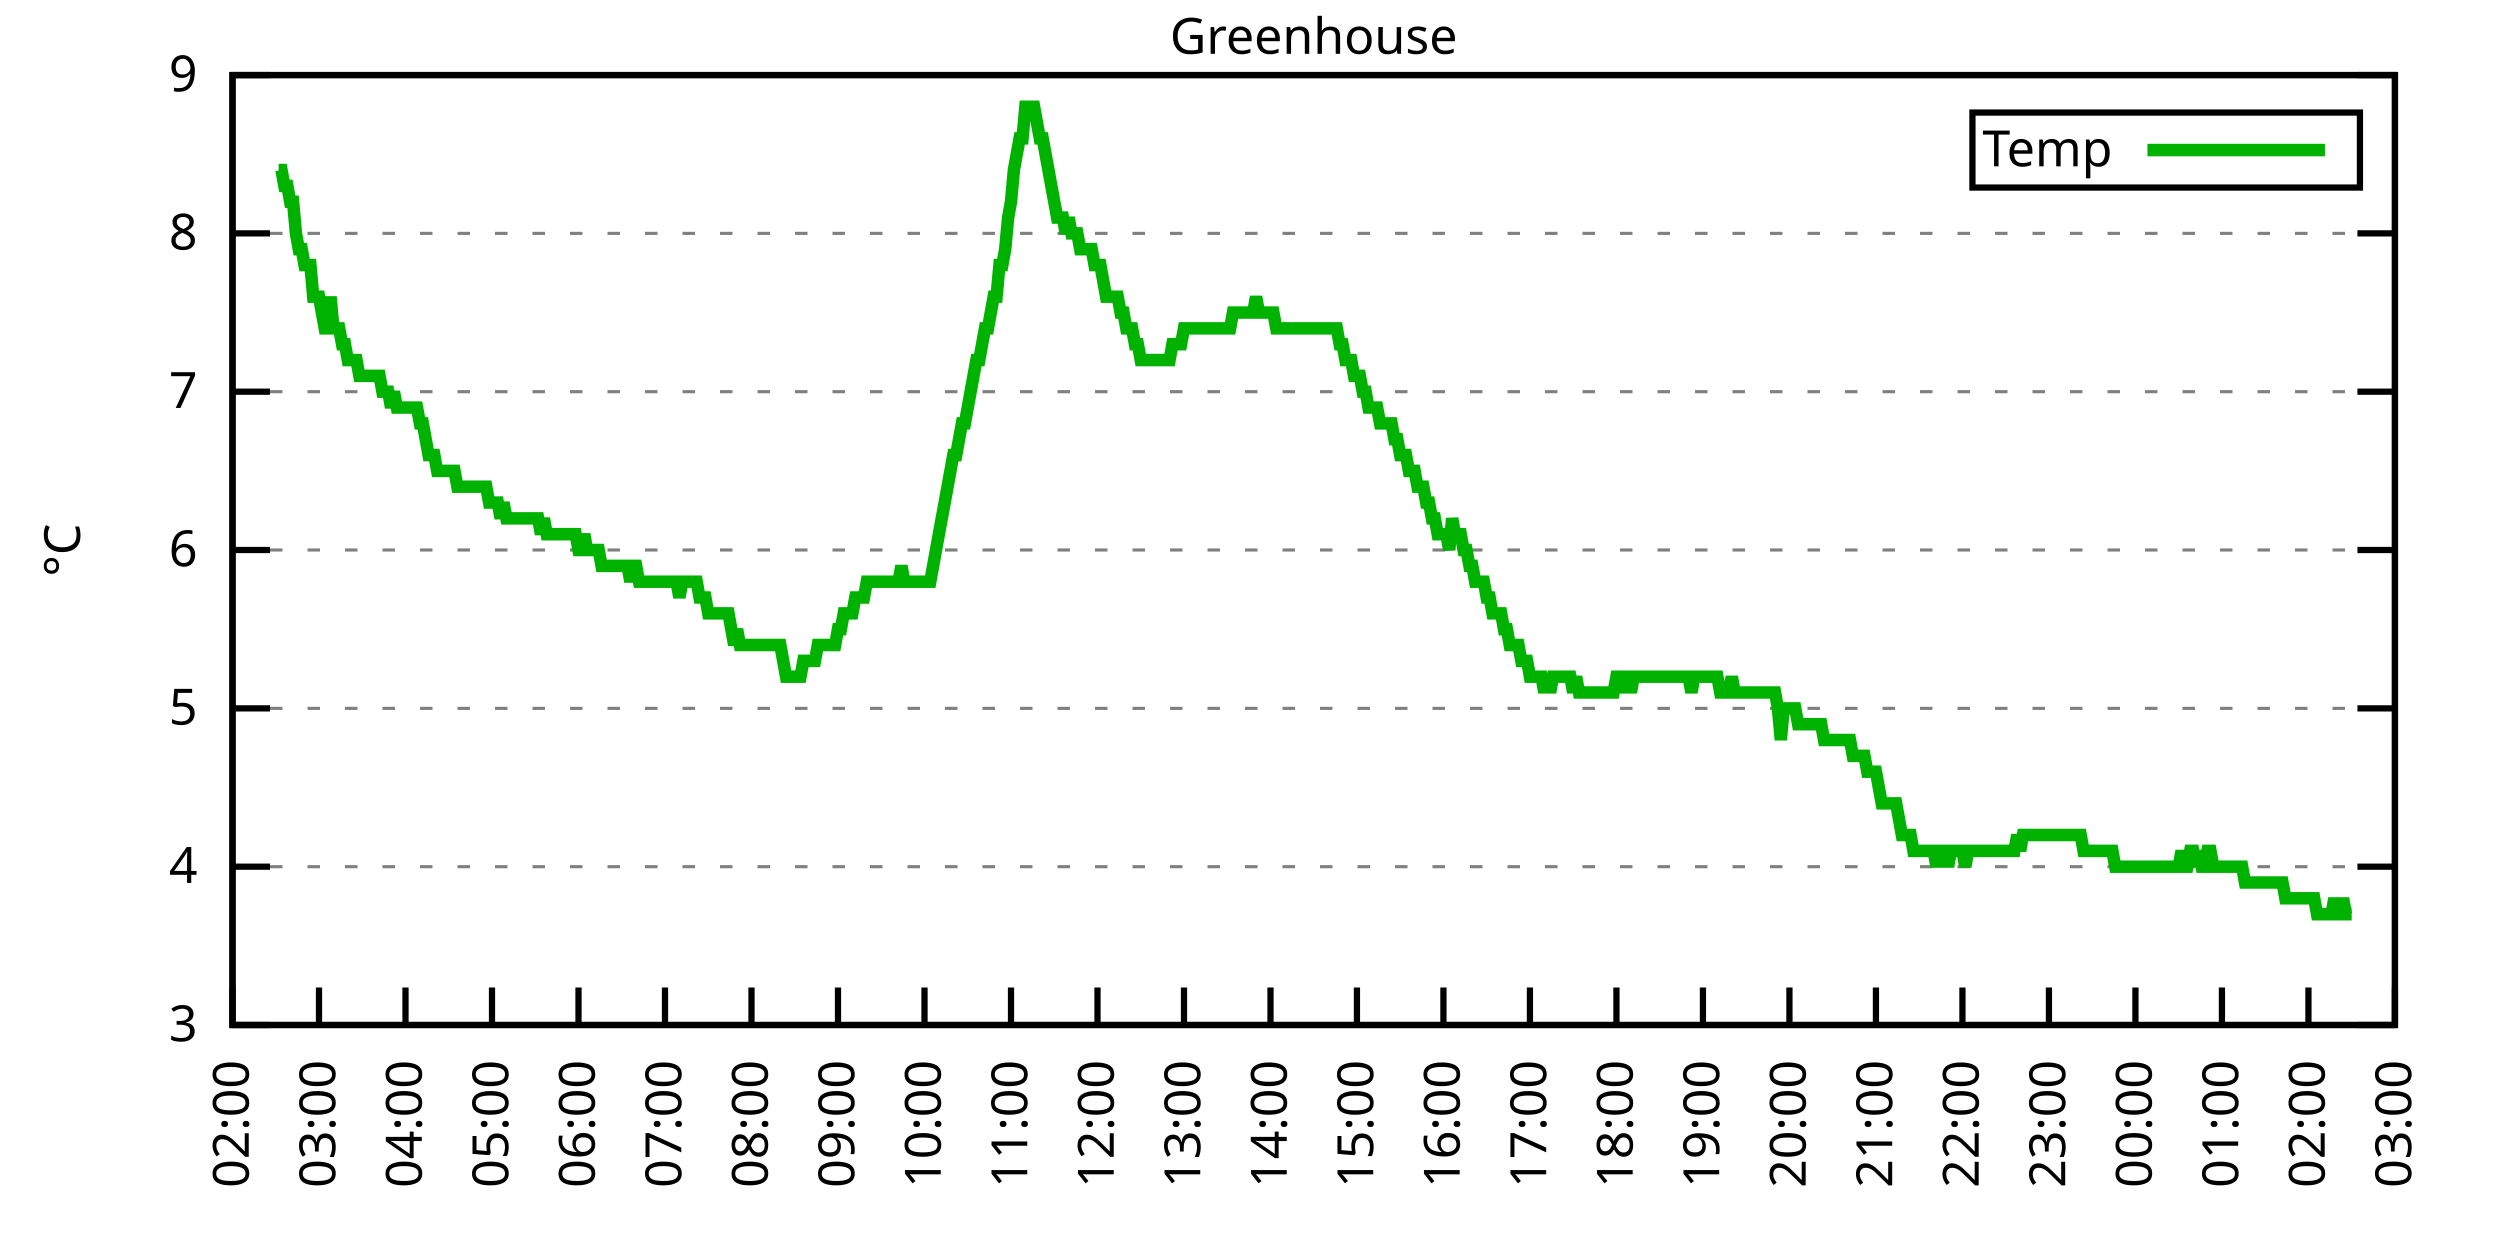
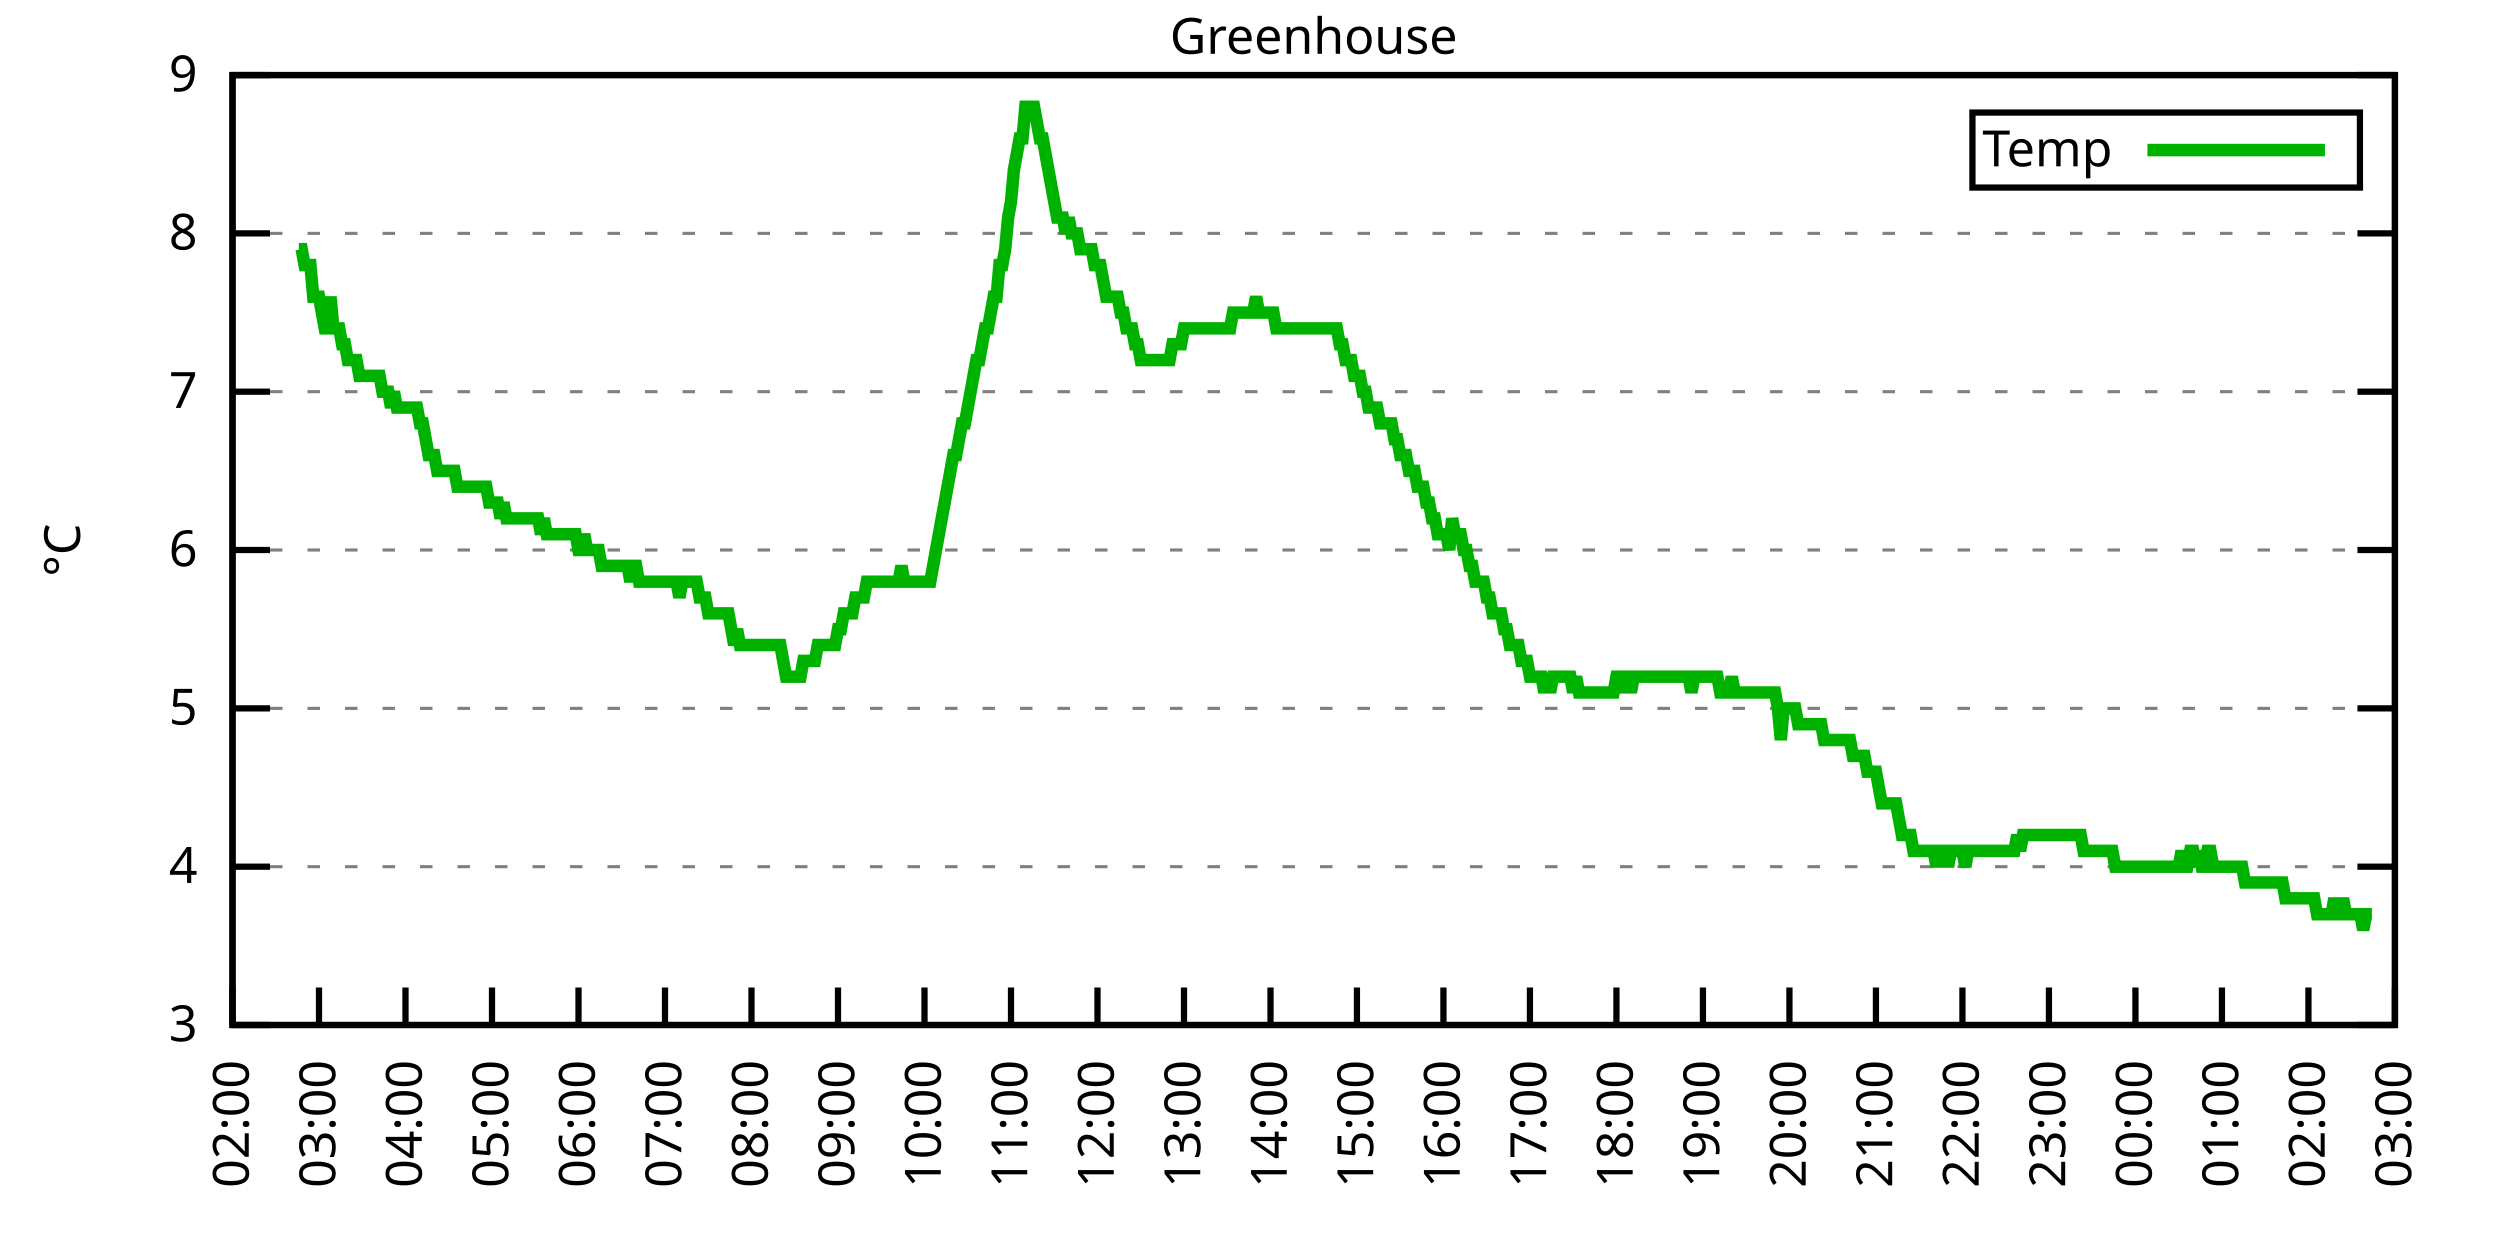
<svg xmlns="http://www.w3.org/2000/svg" xmlns:xlink="http://www.w3.org/1999/xlink" width="400" height="200" viewBox="0 0 400 200">
  <g id="gnuplot_canvas">
    <rect x="0" y="0" width="400" height="200" fill="none" />
    <defs>
      <circle id="gpDot" r="0.5" stroke-width="0.5" stroke="currentColor" />
      <path id="gpPt0" stroke-width="0.333" stroke="currentColor" d="M-1,0 h2 M0,-1 v2" />
      <path id="gpPt1" stroke-width="0.333" stroke="currentColor" d="M-1,-1 L1,1 M1,-1 L-1,1" />
      <path id="gpPt2" stroke-width="0.333" stroke="currentColor" d="M-1,0 L1,0 M0,-1 L0,1 M-1,-1 L1,1 M-1,1 L1,-1" />
      <rect id="gpPt3" stroke-width="0.333" stroke="currentColor" x="-1" y="-1" width="2" height="2" />
      <rect id="gpPt4" stroke-width="0.333" stroke="currentColor" fill="currentColor" x="-1" y="-1" width="2" height="2" />
      <circle id="gpPt5" stroke-width="0.333" stroke="currentColor" cx="0" cy="0" r="1" />
      <use xlink:href="#gpPt5" id="gpPt6" fill="currentColor" stroke="none" />
      <path id="gpPt7" stroke-width="0.333" stroke="currentColor" d="M0,-1.33 L-1.33,0.67 L1.33,0.67 z" />
      <use xlink:href="#gpPt7" id="gpPt8" fill="currentColor" stroke="none" />
      <use xlink:href="#gpPt7" id="gpPt9" stroke="currentColor" transform="rotate(180)" />
      <use xlink:href="#gpPt9" id="gpPt10" fill="currentColor" stroke="none" />
      <use xlink:href="#gpPt3" id="gpPt11" stroke="currentColor" transform="rotate(45)" />
      <use xlink:href="#gpPt11" id="gpPt12" fill="currentColor" stroke="none" />
      <path id="gpPt13" stroke-width="0.333" stroke="currentColor" d="M0,1.330 L1.265,0.411 L0.782,-1.067 L-0.782,-1.076 L-1.265,0.411 z" />
      <use xlink:href="#gpPt13" id="gpPt14" fill="currentColor" stroke="none" />
      <filter id="textbox" filterUnits="objectBoundingBox" x="0" y="0" height="1" width="1">
        <feFlood flood-color="white" flood-opacity="1" result="bgnd" />
        <feComposite in="SourceGraphic" in2="bgnd" operator="atop" />
      </filter>
      <filter id="greybox" filterUnits="objectBoundingBox" x="0" y="0" height="1" width="1">
        <feFlood flood-color="lightgrey" flood-opacity="1" result="grey" />
        <feComposite in="SourceGraphic" in2="grey" operator="atop" />
      </filter>
    </defs>
    <g fill="none" color="white" stroke="currentColor" stroke-width="1.00" stroke-linecap="butt" stroke-linejoin="miter">
</g>
    <g fill="none" color="black" stroke="currentColor" stroke-width="1.00" stroke-linecap="butt" stroke-linejoin="miter">
      <g stroke="none" shape-rendering="crispEdges">
        <polygon fill="rgb(255, 255, 255)" points="37.20,164.00 383.18,164.00 383.18,12.02 37.20,12.02 " />
      </g>
    </g>
    <g fill="none" color="black" stroke="currentColor" stroke-width="1.00" stroke-linecap="butt" stroke-linejoin="miter">
</g>
    <g fill="none" color="black" stroke="black" stroke-width="0.50" stroke-linecap="butt" stroke-linejoin="miter">
</g>
    <g fill="none" color="gray" stroke="currentColor" stroke-width="0.50" stroke-linecap="butt" stroke-linejoin="miter">
      <path stroke="gray" stroke-dasharray="2,4" class="gridline" d="M37.20,164.00 L383.19,164.00  " />
    </g>
    <g fill="none" color="gray" stroke="gray" stroke-width="1.00" stroke-linecap="butt" stroke-linejoin="miter">
</g>
    <g fill="none" color="black" stroke="currentColor" stroke-width="1.00" stroke-linecap="butt" stroke-linejoin="miter">
      <path stroke="black" d="M37.20,164.00 L43.20,164.00 M383.19,164.00 L377.19,164.00  " />
      <g transform="translate(31.60,166.60)" stroke="none" fill="black" font-family="Sans" font-size="8.00" text-anchor="end">
        <text>
          <tspan font-family="Sans"> 3</tspan>
        </text>
      </g>
    </g>
    <g fill="none" color="black" stroke="currentColor" stroke-width="1.00" stroke-linecap="butt" stroke-linejoin="miter">
</g>
    <g fill="none" color="black" stroke="black" stroke-width="0.50" stroke-linecap="butt" stroke-linejoin="miter">
</g>
    <g fill="none" color="gray" stroke="currentColor" stroke-width="0.50" stroke-linecap="butt" stroke-linejoin="miter">
      <path stroke="gray" stroke-dasharray="2,4" class="gridline" d="M37.20,138.67 L383.19,138.67  " />
    </g>
    <g fill="none" color="gray" stroke="gray" stroke-width="1.00" stroke-linecap="butt" stroke-linejoin="miter">
</g>
    <g fill="none" color="black" stroke="currentColor" stroke-width="1.00" stroke-linecap="butt" stroke-linejoin="miter">
      <path stroke="black" d="M37.20,138.67 L43.20,138.67 M383.19,138.67 L377.19,138.67  " />
      <g transform="translate(31.60,141.27)" stroke="none" fill="black" font-family="Sans" font-size="8.00" text-anchor="end">
        <text>
          <tspan font-family="Sans"> 4</tspan>
        </text>
      </g>
    </g>
    <g fill="none" color="black" stroke="currentColor" stroke-width="1.00" stroke-linecap="butt" stroke-linejoin="miter">
</g>
    <g fill="none" color="black" stroke="black" stroke-width="0.50" stroke-linecap="butt" stroke-linejoin="miter">
</g>
    <g fill="none" color="gray" stroke="currentColor" stroke-width="0.50" stroke-linecap="butt" stroke-linejoin="miter">
      <path stroke="gray" stroke-dasharray="2,4" class="gridline" d="M37.20,113.34 L383.19,113.34  " />
    </g>
    <g fill="none" color="gray" stroke="gray" stroke-width="1.00" stroke-linecap="butt" stroke-linejoin="miter">
</g>
    <g fill="none" color="black" stroke="currentColor" stroke-width="1.00" stroke-linecap="butt" stroke-linejoin="miter">
      <path stroke="black" d="M37.20,113.34 L43.20,113.34 M383.19,113.34 L377.19,113.34  " />
      <g transform="translate(31.60,115.94)" stroke="none" fill="black" font-family="Sans" font-size="8.00" text-anchor="end">
        <text>
          <tspan font-family="Sans"> 5</tspan>
        </text>
      </g>
    </g>
    <g fill="none" color="black" stroke="currentColor" stroke-width="1.00" stroke-linecap="butt" stroke-linejoin="miter">
</g>
    <g fill="none" color="black" stroke="black" stroke-width="0.50" stroke-linecap="butt" stroke-linejoin="miter">
</g>
    <g fill="none" color="gray" stroke="currentColor" stroke-width="0.50" stroke-linecap="butt" stroke-linejoin="miter">
      <path stroke="gray" stroke-dasharray="2,4" class="gridline" d="M37.20,88.00 L383.19,88.00  " />
    </g>
    <g fill="none" color="gray" stroke="gray" stroke-width="1.00" stroke-linecap="butt" stroke-linejoin="miter">
</g>
    <g fill="none" color="black" stroke="currentColor" stroke-width="1.00" stroke-linecap="butt" stroke-linejoin="miter">
      <path stroke="black" d="M37.20,88.00 L43.20,88.00 M383.19,88.00 L377.19,88.00  " />
      <g transform="translate(31.60,90.60)" stroke="none" fill="black" font-family="Sans" font-size="8.00" text-anchor="end">
        <text>
          <tspan font-family="Sans"> 6</tspan>
        </text>
      </g>
    </g>
    <g fill="none" color="black" stroke="currentColor" stroke-width="1.00" stroke-linecap="butt" stroke-linejoin="miter">
</g>
    <g fill="none" color="black" stroke="black" stroke-width="0.50" stroke-linecap="butt" stroke-linejoin="miter">
</g>
    <g fill="none" color="gray" stroke="currentColor" stroke-width="0.50" stroke-linecap="butt" stroke-linejoin="miter">
      <path stroke="gray" stroke-dasharray="2,4" class="gridline" d="M37.20,62.67 L383.19,62.67  " />
    </g>
    <g fill="none" color="gray" stroke="gray" stroke-width="1.00" stroke-linecap="butt" stroke-linejoin="miter">
</g>
    <g fill="none" color="black" stroke="currentColor" stroke-width="1.00" stroke-linecap="butt" stroke-linejoin="miter">
      <path stroke="black" d="M37.20,62.67 L43.20,62.67 M383.19,62.67 L377.19,62.67  " />
      <g transform="translate(31.60,65.27)" stroke="none" fill="black" font-family="Sans" font-size="8.00" text-anchor="end">
        <text>
          <tspan font-family="Sans"> 7</tspan>
        </text>
      </g>
    </g>
    <g fill="none" color="black" stroke="currentColor" stroke-width="1.00" stroke-linecap="butt" stroke-linejoin="miter">
</g>
    <g fill="none" color="black" stroke="black" stroke-width="0.50" stroke-linecap="butt" stroke-linejoin="miter">
</g>
    <g fill="none" color="gray" stroke="currentColor" stroke-width="0.50" stroke-linecap="butt" stroke-linejoin="miter">
      <path stroke="gray" stroke-dasharray="2,4" class="gridline" d="M37.20,37.34 L383.19,37.34  " />
    </g>
    <g fill="none" color="gray" stroke="gray" stroke-width="1.00" stroke-linecap="butt" stroke-linejoin="miter">
</g>
    <g fill="none" color="black" stroke="currentColor" stroke-width="1.00" stroke-linecap="butt" stroke-linejoin="miter">
      <path stroke="black" d="M37.20,37.34 L43.20,37.34 M383.19,37.34 L377.19,37.34  " />
      <g transform="translate(31.60,39.94)" stroke="none" fill="black" font-family="Sans" font-size="8.00" text-anchor="end">
        <text>
          <tspan font-family="Sans"> 8</tspan>
        </text>
      </g>
    </g>
    <g fill="none" color="black" stroke="currentColor" stroke-width="1.00" stroke-linecap="butt" stroke-linejoin="miter">
</g>
    <g fill="none" color="black" stroke="black" stroke-width="0.50" stroke-linecap="butt" stroke-linejoin="miter">
</g>
    <g fill="none" color="gray" stroke="currentColor" stroke-width="0.50" stroke-linecap="butt" stroke-linejoin="miter">
      <path stroke="gray" stroke-dasharray="2,4" class="gridline" d="M37.20,12.01 L383.19,12.01  " />
    </g>
    <g fill="none" color="gray" stroke="gray" stroke-width="1.00" stroke-linecap="butt" stroke-linejoin="miter">
</g>
    <g fill="none" color="black" stroke="currentColor" stroke-width="1.00" stroke-linecap="butt" stroke-linejoin="miter">
      <path stroke="black" d="M37.20,12.01 L43.20,12.01 M383.19,12.01 L377.19,12.01  " />
      <g transform="translate(31.60,14.61)" stroke="none" fill="black" font-family="Sans" font-size="8.00" text-anchor="end">
        <text>
          <tspan font-family="Sans"> 9</tspan>
        </text>
      </g>
    </g>
    <g fill="none" color="black" stroke="currentColor" stroke-width="1.00" stroke-linecap="butt" stroke-linejoin="miter">
      <path stroke="black" d="M37.20,164.00 L37.20,158.00  " />
      <g transform="translate(39.80,169.60) rotate(270.00)" stroke="none" fill="black" font-family="Sans" font-size="8.00" text-anchor="end">
        <text>
          <tspan font-family="Sans">02:00</tspan>
        </text>
      </g>
    </g>
    <g fill="none" color="black" stroke="currentColor" stroke-width="1.00" stroke-linecap="butt" stroke-linejoin="miter">
      <path stroke="black" d="M51.04,164.00 L51.04,158.00  " />
      <g transform="translate(53.64,169.60) rotate(270.00)" stroke="none" fill="black" font-family="Sans" font-size="8.00" text-anchor="end">
        <text>
          <tspan font-family="Sans">03:00</tspan>
        </text>
      </g>
    </g>
    <g fill="none" color="black" stroke="currentColor" stroke-width="1.00" stroke-linecap="butt" stroke-linejoin="miter">
      <path stroke="black" d="M64.88,164.00 L64.88,158.00  " />
      <g transform="translate(67.48,169.60) rotate(270.00)" stroke="none" fill="black" font-family="Sans" font-size="8.00" text-anchor="end">
        <text>
          <tspan font-family="Sans">04:00</tspan>
        </text>
      </g>
    </g>
    <g fill="none" color="black" stroke="currentColor" stroke-width="1.00" stroke-linecap="butt" stroke-linejoin="miter">
      <path stroke="black" d="M78.72,164.00 L78.72,158.00  " />
      <g transform="translate(81.32,169.60) rotate(270.00)" stroke="none" fill="black" font-family="Sans" font-size="8.00" text-anchor="end">
        <text>
          <tspan font-family="Sans">05:00</tspan>
        </text>
      </g>
    </g>
    <g fill="none" color="black" stroke="currentColor" stroke-width="1.00" stroke-linecap="butt" stroke-linejoin="miter">
      <path stroke="black" d="M92.56,164.00 L92.56,158.00  " />
      <g transform="translate(95.16,169.60) rotate(270.00)" stroke="none" fill="black" font-family="Sans" font-size="8.00" text-anchor="end">
        <text>
          <tspan font-family="Sans">06:00</tspan>
        </text>
      </g>
    </g>
    <g fill="none" color="black" stroke="currentColor" stroke-width="1.00" stroke-linecap="butt" stroke-linejoin="miter">
      <path stroke="black" d="M106.40,164.00 L106.40,158.00  " />
      <g transform="translate(109.00,169.60) rotate(270.00)" stroke="none" fill="black" font-family="Sans" font-size="8.00" text-anchor="end">
        <text>
          <tspan font-family="Sans">07:00</tspan>
        </text>
      </g>
    </g>
    <g fill="none" color="black" stroke="currentColor" stroke-width="1.00" stroke-linecap="butt" stroke-linejoin="miter">
      <path stroke="black" d="M120.24,164.00 L120.24,158.00  " />
      <g transform="translate(122.84,169.60) rotate(270.00)" stroke="none" fill="black" font-family="Sans" font-size="8.00" text-anchor="end">
        <text>
          <tspan font-family="Sans">08:00</tspan>
        </text>
      </g>
    </g>
    <g fill="none" color="black" stroke="currentColor" stroke-width="1.00" stroke-linecap="butt" stroke-linejoin="miter">
      <path stroke="black" d="M134.08,164.00 L134.08,158.00  " />
      <g transform="translate(136.68,169.60) rotate(270.00)" stroke="none" fill="black" font-family="Sans" font-size="8.00" text-anchor="end">
        <text>
          <tspan font-family="Sans">09:00</tspan>
        </text>
      </g>
    </g>
    <g fill="none" color="black" stroke="currentColor" stroke-width="1.00" stroke-linecap="butt" stroke-linejoin="miter">
      <path stroke="black" d="M147.92,164.00 L147.92,158.00  " />
      <g transform="translate(150.52,169.60) rotate(270.00)" stroke="none" fill="black" font-family="Sans" font-size="8.00" text-anchor="end">
        <text>
          <tspan font-family="Sans">10:00</tspan>
        </text>
      </g>
    </g>
    <g fill="none" color="black" stroke="currentColor" stroke-width="1.00" stroke-linecap="butt" stroke-linejoin="miter">
      <path stroke="black" d="M161.76,164.00 L161.76,158.00  " />
      <g transform="translate(164.36,169.60) rotate(270.00)" stroke="none" fill="black" font-family="Sans" font-size="8.00" text-anchor="end">
        <text>
          <tspan font-family="Sans">11:00</tspan>
        </text>
      </g>
    </g>
    <g fill="none" color="black" stroke="currentColor" stroke-width="1.00" stroke-linecap="butt" stroke-linejoin="miter">
      <path stroke="black" d="M175.60,164.00 L175.60,158.00  " />
      <g transform="translate(178.20,169.60) rotate(270.00)" stroke="none" fill="black" font-family="Sans" font-size="8.00" text-anchor="end">
        <text>
          <tspan font-family="Sans">12:00</tspan>
        </text>
      </g>
    </g>
    <g fill="none" color="black" stroke="currentColor" stroke-width="1.00" stroke-linecap="butt" stroke-linejoin="miter">
      <path stroke="black" d="M189.44,164.00 L189.44,158.00  " />
      <g transform="translate(192.04,169.60) rotate(270.00)" stroke="none" fill="black" font-family="Sans" font-size="8.00" text-anchor="end">
        <text>
          <tspan font-family="Sans">13:00</tspan>
        </text>
      </g>
    </g>
    <g fill="none" color="black" stroke="currentColor" stroke-width="1.00" stroke-linecap="butt" stroke-linejoin="miter">
      <path stroke="black" d="M203.28,164.00 L203.28,158.00  " />
      <g transform="translate(205.88,169.60) rotate(270.00)" stroke="none" fill="black" font-family="Sans" font-size="8.00" text-anchor="end">
        <text>
          <tspan font-family="Sans">14:00</tspan>
        </text>
      </g>
    </g>
    <g fill="none" color="black" stroke="currentColor" stroke-width="1.00" stroke-linecap="butt" stroke-linejoin="miter">
      <path stroke="black" d="M217.11,164.00 L217.11,158.00  " />
      <g transform="translate(219.71,169.60) rotate(270.00)" stroke="none" fill="black" font-family="Sans" font-size="8.00" text-anchor="end">
        <text>
          <tspan font-family="Sans">15:00</tspan>
        </text>
      </g>
    </g>
    <g fill="none" color="black" stroke="currentColor" stroke-width="1.00" stroke-linecap="butt" stroke-linejoin="miter">
      <path stroke="black" d="M230.95,164.00 L230.95,158.00  " />
      <g transform="translate(233.55,169.60) rotate(270.00)" stroke="none" fill="black" font-family="Sans" font-size="8.00" text-anchor="end">
        <text>
          <tspan font-family="Sans">16:00</tspan>
        </text>
      </g>
    </g>
    <g fill="none" color="black" stroke="currentColor" stroke-width="1.00" stroke-linecap="butt" stroke-linejoin="miter">
      <path stroke="black" d="M244.79,164.00 L244.79,158.00  " />
      <g transform="translate(247.39,169.60) rotate(270.00)" stroke="none" fill="black" font-family="Sans" font-size="8.00" text-anchor="end">
        <text>
          <tspan font-family="Sans">17:00</tspan>
        </text>
      </g>
    </g>
    <g fill="none" color="black" stroke="currentColor" stroke-width="1.00" stroke-linecap="butt" stroke-linejoin="miter">
      <path stroke="black" d="M258.63,164.00 L258.63,158.00  " />
      <g transform="translate(261.23,169.60) rotate(270.00)" stroke="none" fill="black" font-family="Sans" font-size="8.00" text-anchor="end">
        <text>
          <tspan font-family="Sans">18:00</tspan>
        </text>
      </g>
    </g>
    <g fill="none" color="black" stroke="currentColor" stroke-width="1.00" stroke-linecap="butt" stroke-linejoin="miter">
      <path stroke="black" d="M272.47,164.00 L272.47,158.00  " />
      <g transform="translate(275.07,169.60) rotate(270.00)" stroke="none" fill="black" font-family="Sans" font-size="8.00" text-anchor="end">
        <text>
          <tspan font-family="Sans">19:00</tspan>
        </text>
      </g>
    </g>
    <g fill="none" color="black" stroke="currentColor" stroke-width="1.00" stroke-linecap="butt" stroke-linejoin="miter">
      <path stroke="black" d="M286.31,164.00 L286.31,158.00  " />
      <g transform="translate(288.91,169.60) rotate(270.00)" stroke="none" fill="black" font-family="Sans" font-size="8.00" text-anchor="end">
        <text>
          <tspan font-family="Sans">20:00</tspan>
        </text>
      </g>
    </g>
    <g fill="none" color="black" stroke="currentColor" stroke-width="1.00" stroke-linecap="butt" stroke-linejoin="miter">
      <path stroke="black" d="M300.15,164.00 L300.15,158.00  " />
      <g transform="translate(302.75,169.60) rotate(270.00)" stroke="none" fill="black" font-family="Sans" font-size="8.00" text-anchor="end">
        <text>
          <tspan font-family="Sans">21:00</tspan>
        </text>
      </g>
    </g>
    <g fill="none" color="black" stroke="currentColor" stroke-width="1.00" stroke-linecap="butt" stroke-linejoin="miter">
      <path stroke="black" d="M313.99,164.00 L313.99,158.00  " />
      <g transform="translate(316.59,169.60) rotate(270.00)" stroke="none" fill="black" font-family="Sans" font-size="8.00" text-anchor="end">
        <text>
          <tspan font-family="Sans">22:00</tspan>
        </text>
      </g>
    </g>
    <g fill="none" color="black" stroke="currentColor" stroke-width="1.00" stroke-linecap="butt" stroke-linejoin="miter">
      <path stroke="black" d="M327.83,164.00 L327.83,158.00  " />
      <g transform="translate(330.43,169.60) rotate(270.00)" stroke="none" fill="black" font-family="Sans" font-size="8.00" text-anchor="end">
        <text>
          <tspan font-family="Sans">23:00</tspan>
        </text>
      </g>
    </g>
    <g fill="none" color="black" stroke="currentColor" stroke-width="1.00" stroke-linecap="butt" stroke-linejoin="miter">
      <path stroke="black" d="M341.67,164.00 L341.67,158.00  " />
      <g transform="translate(344.27,169.60) rotate(270.00)" stroke="none" fill="black" font-family="Sans" font-size="8.00" text-anchor="end">
        <text>
          <tspan font-family="Sans">00:00</tspan>
        </text>
      </g>
    </g>
    <g fill="none" color="black" stroke="currentColor" stroke-width="1.00" stroke-linecap="butt" stroke-linejoin="miter">
      <path stroke="black" d="M355.51,164.00 L355.51,158.00  " />
      <g transform="translate(358.11,169.60) rotate(270.00)" stroke="none" fill="black" font-family="Sans" font-size="8.00" text-anchor="end">
        <text>
          <tspan font-family="Sans">01:00</tspan>
        </text>
      </g>
    </g>
    <g fill="none" color="black" stroke="currentColor" stroke-width="1.00" stroke-linecap="butt" stroke-linejoin="miter">
      <path stroke="black" d="M369.35,164.00 L369.35,158.00  " />
      <g transform="translate(371.95,169.60) rotate(270.00)" stroke="none" fill="black" font-family="Sans" font-size="8.00" text-anchor="end">
        <text>
          <tspan font-family="Sans">02:00</tspan>
        </text>
      </g>
    </g>
    <g fill="none" color="black" stroke="currentColor" stroke-width="1.00" stroke-linecap="butt" stroke-linejoin="miter">
      <path stroke="black" d="M383.19,164.00 L383.19,158.00  " />
      <g transform="translate(385.79,169.60) rotate(270.00)" stroke="none" fill="black" font-family="Sans" font-size="8.00" text-anchor="end">
        <text>
          <tspan font-family="Sans">03:00</tspan>
        </text>
      </g>
    </g>
    <g fill="none" color="black" stroke="currentColor" stroke-width="1.00" stroke-linecap="butt" stroke-linejoin="miter">
</g>
    <g fill="none" color="black" stroke="currentColor" stroke-width="1.00" stroke-linecap="butt" stroke-linejoin="miter">
      <path stroke="black" d="M37.20,12.01 L37.20,164.00 L383.19,164.00 L383.19,12.01 L37.20,12.01 Z  " />
    </g>
    <g fill="none" color="black" stroke="currentColor" stroke-width="1.00" stroke-linecap="butt" stroke-linejoin="miter">
</g>
    <g fill="none" color="black" stroke="currentColor" stroke-width="1.00" stroke-linecap="butt" stroke-linejoin="miter">
      <path stroke="black" d="M315.59,30.01 L315.59,18.01 L377.59,18.01 L377.59,30.01 L315.59,30.01 Z  " />
    </g>
    <g id="Greenhouse_plot_1">
      <g fill="none" color="white" stroke="black" stroke-width="2.00" stroke-linecap="butt" stroke-linejoin="miter">
</g>
      <g fill="none" color="black" stroke="currentColor" stroke-width="2.00" stroke-linecap="butt" stroke-linejoin="miter">
        <g transform="translate(337.99,26.61)" stroke="none" fill="black" font-family="Sans" font-size="8.00" text-anchor="end">
          <text>
            <tspan font-family="Sans">Temp</tspan>
          </text>
        </g>
      </g>
      <g fill="none" color="black" stroke="currentColor" stroke-width="2.00" stroke-linecap="butt" stroke-linejoin="miter">
-         <path stroke="rgb(  0, 178,   0)" d="M343.59,24.01 L371.99,24.01 M44.58,27.21 L45.04,27.21 L45.50,29.74 L45.97,29.74 L46.43,32.28 L46.89,32.28   L47.35,37.34 L47.81,39.87 L48.27,39.87 L48.73,42.41 L49.19,42.41 L49.66,42.41 L50.12,47.47 L50.58,47.47   L51.04,47.47 L51.50,50.01 L51.96,52.54 L52.42,52.54 L52.88,47.47 L53.35,52.54 L53.81,52.54 L54.27,52.54   L54.73,55.07 L55.19,55.07 L55.65,57.61 L56.11,57.61 L56.58,57.61 L57.04,57.61 L57.50,60.14 L57.96,60.14   L58.42,60.14 L58.88,60.14 L59.34,60.14 L59.80,60.14 L60.27,60.14 L60.73,60.14 L61.19,62.67 L61.65,62.67   L62.11,62.67 L62.57,65.21 L63.03,62.67 L63.50,65.21 L63.96,65.21 L64.42,65.21 L64.88,65.21 L65.34,65.21   L65.80,65.21 L66.26,65.21 L66.72,65.21 L67.19,67.74 L67.65,67.74 L68.11,70.27 L68.57,72.81 L69.03,72.81   L69.49,72.81 L69.95,75.34 L70.42,75.34 L70.88,75.34 L71.34,75.34 L71.80,75.34 L72.26,75.34 L72.72,75.34   L73.18,77.87 L73.64,77.87 L74.11,77.87 L74.57,77.87 L75.03,77.87 L75.49,77.87 L75.95,77.87 L76.41,77.87   L76.87,77.87 L77.33,77.87 L77.80,77.87 L78.26,80.41 L78.72,80.41 L79.18,80.41 L79.64,80.41 L80.10,82.94   L80.56,80.41 L81.03,82.94 L81.49,82.94 L81.95,82.94 L82.41,82.94 L82.87,82.94 L83.33,82.94 L83.79,82.94   L84.25,82.94 L84.72,82.94 L85.18,82.94 L85.64,82.94 L86.10,82.94 L86.56,85.47 L87.02,82.94 L87.48,85.47   L87.95,85.47 L88.41,85.47 L88.87,85.47 L89.33,85.47 L89.79,85.47 L90.25,85.47 L90.71,85.47 L91.17,85.47   L91.64,85.47 L92.10,85.47 L92.56,88.00 L93.02,88.00 L93.48,85.47 L93.94,88.00 L94.40,88.00 L94.87,88.00   L95.33,88.00 L95.79,88.00 L96.25,90.54 L96.71,90.54 L97.17,90.54 L97.63,90.54 L98.09,90.54 L98.56,90.54   L99.02,90.54 L99.48,90.54 L99.94,90.54 L100.40,90.54 L100.86,93.07 L101.32,90.54 L101.78,90.54 L102.25,93.07   L102.71,93.07 L103.17,93.07 L103.63,93.07 L104.09,93.07 L104.55,93.07 L105.01,93.07 L105.48,93.07 L105.94,93.07   L106.40,93.07 L106.86,93.07 L107.32,93.07 L107.78,93.07 L108.24,93.07 L108.70,95.60 L109.17,93.07 L109.63,93.07   L110.09,93.07 L110.55,93.07 L111.01,93.07 L111.47,93.07 L111.93,95.60 L112.40,95.60 L112.86,95.60 L113.32,98.14   L113.78,98.14 L114.24,98.14 L114.70,98.14 L115.16,98.14 L115.62,98.14 L116.09,98.14 L116.55,98.14 L117.01,100.67   L117.47,103.20 L117.93,100.67 L118.39,103.20 L118.85,103.20 L119.31,103.20 L119.78,103.20 L120.24,103.20 L120.70,103.20   L121.16,103.20 L121.62,103.20 L122.08,103.20 L122.54,103.20 L123.01,103.20 L123.47,103.20 L123.93,103.20 L124.39,103.20   L124.85,103.20 L125.31,105.74 L125.77,108.27 L126.23,108.27 L126.70,108.27 L127.16,108.27 L127.62,108.27 L128.08,108.27   L128.54,105.74 L129.00,105.74 L129.46,105.74 L129.93,105.74 L130.39,105.74 L130.85,103.20 L131.31,103.20 L131.77,103.20   L132.23,103.20 L132.69,103.20 L133.15,103.20 L133.62,103.20 L134.08,100.67 L134.54,100.67 L135.00,98.14 L135.46,98.14   L135.92,98.14 L136.38,98.14 L136.85,95.60 L137.31,95.60 L137.77,95.60 L138.23,95.60 L138.69,93.07 L139.15,93.07   L139.61,93.07 L140.07,93.07 L140.54,93.07 L141.00,93.07 L141.46,93.07 L141.92,93.07 L142.38,93.07 L142.84,93.07   L143.30,93.07 L143.76,93.07 L144.23,90.54 L144.69,93.07 L145.15,93.07 L145.61,93.07 L146.07,93.07 L146.53,93.07   L146.99,93.07 L147.46,93.07 L147.92,93.07 L148.38,93.07 L148.84,93.07 L149.30,90.54 L149.76,88.00 L150.22,85.47   L150.68,82.94 L151.15,80.41 L151.61,77.87 L152.07,75.34 L152.53,72.81 L152.99,72.81 L153.45,70.27 L153.91,67.74   L154.38,67.74 L154.84,65.21 L155.30,62.67 L155.76,60.14 L156.22,57.61 L156.68,57.61 L157.14,55.07 L157.60,52.54   L158.07,52.54 L158.53,50.01 L158.99,47.47 L159.45,47.47 L159.91,42.41 L160.37,42.41 L160.83,39.87 L161.30,34.81   L161.76,32.28 L162.22,27.21 L162.68,24.68 L163.14,22.14 L163.60,22.14 L164.06,17.08 L164.52,17.08 L164.99,17.08   L165.45,17.08 L165.91,19.61 L166.37,22.14 L166.83,22.14 L167.29,24.68 L167.75,27.21 L168.21,29.74 L168.68,32.28   L169.14,34.81 L169.60,34.81 L170.06,34.81 L170.52,37.34 L170.98,34.81 L171.44,37.34 L171.91,37.34 L172.37,37.34   L172.83,39.87 L173.29,39.87 L173.75,39.87 L174.21,39.87 L174.67,39.87 L175.13,42.41 L175.60,42.41 L176.06,42.41   L176.52,44.94 L176.98,47.47 L177.44,47.47 L177.90,47.47 L178.36,47.47 L178.83,47.47 L179.29,50.01 L179.75,50.01   L180.21,52.54 L180.67,52.54 L181.13,52.54 L181.59,55.07 L182.05,55.07 L182.52,57.61 L182.98,57.61 L183.44,57.61   L183.90,57.61 L184.36,57.61 L184.82,57.61 L185.28,57.61 L185.75,57.61 L186.21,57.61 L186.67,57.61 L187.13,57.61   L187.59,55.07 L188.05,55.07 L188.51,55.07 L188.97,55.07 L189.44,52.54 L189.90,52.54 L190.36,52.54 L190.82,52.54   L191.28,52.54 L191.74,52.54 L192.20,52.54 L192.66,52.54 L193.13,52.54 L193.59,52.54 L194.05,52.54 L194.51,52.54   L194.97,52.54 L195.43,52.54 L195.89,52.54 L196.36,52.54 L196.82,52.54 L197.28,50.01 L197.74,50.01 L198.20,50.01   L198.66,50.01 L199.12,50.01 L199.58,50.01 L200.05,50.01 L200.51,50.01 L200.97,47.47 L201.43,50.01 L201.89,50.01   L202.35,50.01 L202.81,50.01 L203.28,50.01 L203.74,50.01 L204.20,52.54 L204.66,52.54 L205.12,52.54 L205.58,52.54   L206.04,52.54 L206.50,52.54 L206.97,52.54 L207.43,52.54 L207.89,52.54 L208.35,52.54 L208.81,52.54 L209.27,52.54   L209.73,52.54 L210.20,52.54 L210.66,52.54 L211.12,52.54 L211.58,52.54 L212.04,52.54 L212.50,52.54 L212.96,52.54   L213.42,52.54 L213.89,52.54 L214.35,55.07 L214.81,55.07 L215.27,57.61 L215.73,57.61 L216.19,57.61 L216.65,60.14   L217.11,60.14 L217.58,60.14 L218.04,62.67 L218.50,62.67 L218.96,65.21 L219.42,65.21 L219.88,65.21 L220.34,65.21   L220.81,67.74 L221.27,67.74 L221.73,67.74 L222.19,67.74 L222.65,67.74 L223.11,70.27 L223.57,70.27 L224.03,72.81   L224.50,72.81 L224.96,72.81 L225.42,75.34 L225.88,75.34 L226.34,75.34 L226.80,77.87 L227.26,77.87 L227.73,77.87   L228.19,80.41 L228.65,80.41 L229.11,82.94 L229.57,82.94 L230.03,85.47 L230.49,85.47 L230.95,85.47 L231.42,85.47   L231.88,88.00 L232.34,82.94 L232.80,85.47 L233.26,85.47 L233.72,85.47 L234.18,88.00 L234.64,88.00 L235.11,90.54   L235.57,90.54 L236.03,93.07 L236.49,93.07 L236.95,93.07 L237.41,93.07 L237.87,95.60 L238.34,95.60 L238.80,98.14   L239.26,98.14 L239.72,98.14 L240.18,98.14 L240.64,100.67 L241.10,100.67 L241.56,103.20 L242.03,103.20 L242.49,103.20   L242.95,103.20 L243.41,105.74 L243.87,105.74 L244.33,105.74 L244.79,108.27 L245.26,108.27 L245.72,108.27 L246.18,108.27   L246.64,108.27 L247.10,110.80 L247.56,108.27 L248.02,110.80 L248.48,108.27 L248.95,108.27 L249.41,108.27 L249.87,108.27   L250.33,108.27 L250.79,108.27 L251.25,108.27 L251.71,110.80 L252.18,108.27 L252.64,110.80 L253.10,110.80 L253.56,110.80   L254.02,110.80 L254.48,110.80 L254.94,110.80 L255.40,110.80 L255.87,110.80 L256.33,110.80 L256.79,110.80 L257.25,110.80   L257.71,110.80 L258.17,110.80 L258.63,108.27 L259.09,108.27 L259.56,110.80 L260.02,108.27 L260.48,108.27 L260.94,110.80   L261.40,108.27 L261.86,108.27 L262.32,108.27 L262.79,108.27 L263.25,108.27 L263.71,108.27 L264.17,108.27 L264.63,108.27   L265.09,108.27 L265.55,108.27 L266.01,108.27 L266.48,108.27 L266.94,108.27 L267.40,108.27 L267.86,108.27 L268.32,108.27   L268.78,108.27 L269.24,108.27 L269.71,108.27 L270.17,108.27 L270.63,110.80 L271.09,108.27 L271.55,108.27 L272.01,108.27   L272.47,108.27 L272.93,108.27 L273.40,108.27 L273.86,108.27 L274.32,108.27 L274.78,108.27 L275.24,110.80 L275.70,110.80   L276.16,110.80 L276.63,110.80 L277.09,108.27 L277.55,110.80 L278.01,110.80 L278.47,110.80 L278.93,110.80 L279.39,110.80   L279.85,110.80 L280.32,110.80 L280.78,110.80 L281.24,110.80 L281.70,110.80 L282.16,110.80 L282.62,110.80 L283.08,110.80   L283.54,110.80 L284.01,110.80 L284.47,113.34 L284.93,118.40 L285.39,113.34 L285.85,113.34 L286.31,113.34 L286.77,113.34   L287.24,113.34 L287.70,115.87 L288.16,115.87 L288.62,115.87 L289.08,115.87 L289.54,115.87 L290.00,115.87 L290.46,115.87   L290.93,115.87 L291.39,115.87 L291.85,118.40 L292.31,118.40 L292.77,118.40 L293.23,118.40 L293.69,118.40 L294.16,118.40   L294.62,118.40 L295.08,118.40 L295.54,118.40 L296.00,118.40 L296.46,120.94 L296.92,120.94 L297.38,120.94 L297.85,120.94   L298.31,120.94 L298.77,123.47 L299.23,123.47 L299.69,123.47 L300.15,123.47 L300.61,126.00 L301.08,128.54 L301.54,128.54   L302.00,128.54 L302.46,128.54 L302.92,128.54 L303.38,128.54 L303.84,131.07 L304.30,133.60 L304.77,133.60 L305.23,133.60   L305.69,133.60 L306.15,136.14 L306.61,136.14 L307.07,136.14 L307.53,136.14 L307.99,136.14 L308.46,136.14 L308.92,136.14   L309.38,136.14 L309.84,138.67 L310.30,136.14 L310.76,136.14 L311.22,136.14 L311.69,138.67 L312.15,136.14 L312.61,136.14   L313.07,136.14 L313.53,136.14 L313.99,136.14 L314.45,138.67 L314.91,136.14 L315.38,136.14 L315.84,136.14 L316.30,136.14   L316.76,136.14 L317.22,136.14 L317.68,136.14 L318.14,136.14 L318.61,136.14 L319.07,136.14 L319.53,136.14 L319.99,136.14   L320.45,136.14 L320.91,136.14 L321.37,136.14 L321.83,136.14 L322.30,136.14 L322.76,133.60 L323.22,136.14 L323.68,133.60   L324.14,133.60 L324.60,133.60 L325.06,133.60 L325.53,133.60 L325.99,133.60 L326.45,133.60 L326.91,133.60 L327.37,133.60   L327.83,133.60 L328.29,133.60 L328.75,133.60 L329.22,133.60 L329.68,133.60 L330.14,133.60 L330.60,133.60 L331.06,133.60   L331.52,133.60 L331.98,133.60 L332.44,133.60 L332.91,133.60 L333.37,136.14 L333.83,136.14 L334.29,136.14 L334.75,136.14   L335.21,136.14 L335.67,136.14 L336.14,136.14 L336.60,136.14 L337.06,136.14 L337.52,136.14 L337.98,136.14 L338.44,138.67   L338.90,138.67 L339.36,138.67 L339.83,138.67 L340.29,138.67 L340.75,138.67 L341.21,138.67 L341.67,138.67 L342.13,138.67   L342.59,138.67 L343.06,138.67 L343.52,138.67 L343.98,138.67 L344.44,138.67 L344.90,138.67 L345.36,138.67 L345.82,138.67   L346.28,138.67 L346.75,138.67 L347.21,138.67 L347.67,138.67 L348.13,138.67 L348.59,138.67 L349.05,136.14 L349.51,138.67   L349.97,138.67 L350.44,136.14 L350.90,136.14 L351.36,138.67 L351.82,136.14 L352.28,138.67 L352.74,138.67 L353.20,136.14   L353.67,136.14 L354.13,138.67 L354.59,138.67 L355.05,138.67 L355.51,138.67 L355.97,138.67 L356.43,138.67 L356.89,138.67   L357.36,138.67 L357.82,138.67 L358.28,138.67 L358.74,138.67 L359.20,141.20 L359.66,141.20 L360.12,141.20 L360.59,141.20   L361.05,141.20 L361.51,141.20 L361.97,141.20 L362.43,141.20 L362.89,141.20 L363.35,141.20 L363.81,141.20 L364.28,141.20   L364.74,141.20 L365.20,141.20 L365.66,143.73 L366.12,143.73 L366.58,143.73 L367.04,143.73 L367.51,143.73 L367.97,143.73   L368.43,143.73 L368.89,143.73 L369.35,143.73 L369.81,143.73 L370.27,143.73 L370.73,146.27 L371.20,146.27 L371.66,146.27   L372.12,146.27 L372.58,146.27 L373.04,146.27 L373.50,143.73 L373.96,146.27 L374.42,146.27 L374.89,143.73 L375.35,146.27   L375.81,146.27 L376.27,146.27  " />
+         <path stroke="rgb(  0, 178,   0)" d="M343.59,24.01 L371.99,24.01 M47.81,39.87 L48.27,39.87 L48.73,42.41 L49.19,42.41 L49.66,42.41 L50.12,47.47   L50.58,47.47 L51.04,47.47 L51.50,50.01 L51.96,52.54 L52.42,52.54 L52.88,47.47 L53.35,52.54 L53.81,52.54   L54.27,52.54 L54.73,55.07 L55.19,55.07 L55.65,57.61 L56.11,57.61 L56.58,57.61 L57.04,57.61 L57.50,60.14   L57.96,60.14 L58.42,60.14 L58.88,60.14 L59.34,60.14 L59.80,60.14 L60.27,60.14 L60.73,60.14 L61.19,62.67   L61.65,62.67 L62.11,62.67 L62.57,65.21 L63.03,62.67 L63.50,65.21 L63.96,65.21 L64.42,65.21 L64.88,65.21   L65.34,65.21 L65.80,65.21 L66.26,65.21 L66.72,65.21 L67.19,67.74 L67.65,67.74 L68.11,70.27 L68.57,72.81   L69.03,72.81 L69.49,72.81 L69.95,75.34 L70.42,75.34 L70.88,75.34 L71.34,75.34 L71.80,75.34 L72.26,75.34   L72.72,75.34 L73.18,77.87 L73.64,77.87 L74.11,77.87 L74.57,77.87 L75.03,77.87 L75.49,77.87 L75.95,77.87   L76.41,77.87 L76.87,77.87 L77.33,77.87 L77.80,77.87 L78.26,80.41 L78.72,80.41 L79.18,80.41 L79.64,80.41   L80.10,82.94 L80.56,80.41 L81.03,82.94 L81.49,82.94 L81.95,82.94 L82.41,82.94 L82.87,82.94 L83.33,82.94   L83.79,82.94 L84.25,82.94 L84.72,82.94 L85.18,82.94 L85.64,82.94 L86.10,82.94 L86.56,85.47 L87.02,82.94   L87.48,85.47 L87.95,85.47 L88.41,85.47 L88.87,85.47 L89.33,85.47 L89.79,85.47 L90.25,85.47 L90.71,85.47   L91.17,85.47 L91.64,85.47 L92.10,85.47 L92.56,88.00 L93.02,88.00 L93.48,85.47 L93.94,88.00 L94.40,88.00   L94.87,88.00 L95.33,88.00 L95.79,88.00 L96.25,90.54 L96.71,90.54 L97.17,90.54 L97.63,90.54 L98.09,90.54   L98.56,90.54 L99.02,90.54 L99.48,90.54 L99.94,90.54 L100.40,90.54 L100.86,93.07 L101.32,90.54 L101.78,90.54   L102.25,93.07 L102.71,93.07 L103.17,93.07 L103.63,93.07 L104.09,93.07 L104.55,93.07 L105.01,93.07 L105.48,93.07   L105.94,93.07 L106.40,93.07 L106.86,93.07 L107.32,93.07 L107.78,93.07 L108.24,93.07 L108.70,95.60 L109.17,93.07   L109.63,93.07 L110.09,93.07 L110.55,93.07 L111.01,93.07 L111.47,93.07 L111.93,95.60 L112.40,95.60 L112.86,95.60   L113.32,98.14 L113.78,98.14 L114.24,98.14 L114.70,98.14 L115.16,98.14 L115.62,98.14 L116.09,98.14 L116.55,98.14   L117.01,100.67 L117.47,103.20 L117.93,100.67 L118.39,103.20 L118.85,103.20 L119.31,103.20 L119.78,103.20 L120.24,103.20   L120.70,103.20 L121.16,103.20 L121.62,103.20 L122.08,103.20 L122.54,103.20 L123.01,103.20 L123.47,103.20 L123.93,103.20   L124.39,103.20 L124.85,103.20 L125.31,105.74 L125.77,108.27 L126.23,108.27 L126.70,108.27 L127.16,108.27 L127.62,108.27   L128.08,108.27 L128.54,105.74 L129.00,105.74 L129.46,105.74 L129.93,105.74 L130.39,105.74 L130.85,103.20 L131.31,103.20   L131.77,103.20 L132.23,103.20 L132.69,103.20 L133.15,103.20 L133.62,103.20 L134.08,100.67 L134.54,100.67 L135.00,98.14   L135.46,98.14 L135.92,98.14 L136.38,98.14 L136.85,95.60 L137.31,95.60 L137.77,95.60 L138.23,95.60 L138.69,93.07   L139.15,93.07 L139.61,93.07 L140.07,93.07 L140.54,93.07 L141.00,93.07 L141.46,93.07 L141.92,93.07 L142.38,93.07   L142.84,93.07 L143.30,93.07 L143.76,93.07 L144.23,90.54 L144.69,93.07 L145.15,93.07 L145.61,93.07 L146.07,93.07   L146.53,93.07 L146.99,93.07 L147.46,93.07 L147.92,93.07 L148.38,93.07 L148.84,93.07 L149.30,90.54 L149.76,88.00   L150.22,85.47 L150.68,82.94 L151.15,80.41 L151.61,77.87 L152.07,75.34 L152.53,72.81 L152.99,72.81 L153.45,70.27   L153.91,67.74 L154.38,67.74 L154.84,65.21 L155.30,62.67 L155.76,60.14 L156.22,57.61 L156.68,57.61 L157.14,55.07   L157.60,52.54 L158.07,52.54 L158.53,50.01 L158.99,47.47 L159.45,47.47 L159.91,42.41 L160.37,42.41 L160.83,39.87   L161.30,34.81 L161.76,32.28 L162.22,27.21 L162.68,24.68 L163.14,22.14 L163.60,22.14 L164.06,17.08 L164.52,17.08   L164.99,17.08 L165.45,17.08 L165.91,19.61 L166.37,22.14 L166.83,22.14 L167.29,24.68 L167.75,27.21 L168.21,29.74   L168.68,32.28 L169.14,34.81 L169.60,34.81 L170.06,34.81 L170.52,37.34 L170.98,34.81 L171.44,37.34 L171.91,37.34   L172.37,37.34 L172.83,39.87 L173.29,39.87 L173.75,39.87 L174.21,39.87 L174.67,39.87 L175.13,42.41 L175.60,42.41   L176.06,42.41 L176.52,44.94 L176.98,47.47 L177.44,47.47 L177.90,47.47 L178.36,47.47 L178.83,47.47 L179.29,50.01   L179.75,50.01 L180.21,52.54 L180.67,52.54 L181.13,52.54 L181.59,55.07 L182.05,55.07 L182.52,57.61 L182.98,57.61   L183.44,57.61 L183.90,57.61 L184.36,57.61 L184.82,57.61 L185.28,57.61 L185.75,57.61 L186.21,57.61 L186.67,57.61   L187.13,57.61 L187.59,55.07 L188.05,55.07 L188.51,55.07 L188.97,55.07 L189.44,52.54 L189.90,52.54 L190.36,52.54   L190.82,52.54 L191.28,52.54 L191.74,52.54 L192.20,52.54 L192.66,52.54 L193.13,52.54 L193.59,52.54 L194.05,52.54   L194.51,52.54 L194.97,52.54 L195.43,52.54 L195.89,52.54 L196.36,52.54 L196.82,52.54 L197.28,50.01 L197.74,50.01   L198.20,50.01 L198.66,50.01 L199.12,50.01 L199.58,50.01 L200.05,50.01 L200.51,50.01 L200.97,47.47 L201.43,50.01   L201.89,50.01 L202.35,50.01 L202.81,50.01 L203.28,50.01 L203.74,50.01 L204.20,52.54 L204.66,52.54 L205.12,52.54   L205.58,52.54 L206.04,52.54 L206.50,52.54 L206.97,52.54 L207.43,52.54 L207.89,52.54 L208.35,52.54 L208.81,52.54   L209.27,52.54 L209.73,52.54 L210.20,52.54 L210.66,52.54 L211.12,52.54 L211.58,52.54 L212.04,52.54 L212.50,52.54   L212.96,52.54 L213.42,52.54 L213.89,52.54 L214.35,55.07 L214.81,55.07 L215.27,57.61 L215.73,57.61 L216.19,57.61   L216.65,60.14 L217.11,60.14 L217.58,60.14 L218.04,62.67 L218.50,62.67 L218.96,65.21 L219.42,65.21 L219.88,65.21   L220.34,65.21 L220.81,67.74 L221.27,67.74 L221.73,67.74 L222.19,67.74 L222.65,67.74 L223.11,70.27 L223.57,70.27   L224.03,72.81 L224.50,72.81 L224.96,72.81 L225.42,75.34 L225.88,75.34 L226.34,75.34 L226.80,77.87 L227.26,77.87   L227.73,77.87 L228.19,80.41 L228.65,80.41 L229.11,82.94 L229.57,82.94 L230.03,85.47 L230.49,85.47 L230.95,85.47   L231.42,85.47 L231.88,88.00 L232.34,82.94 L232.80,85.47 L233.26,85.47 L233.72,85.47 L234.18,88.00 L234.64,88.00   L235.11,90.54 L235.57,90.54 L236.03,93.07 L236.49,93.07 L236.95,93.07 L237.41,93.07 L237.87,95.60 L238.34,95.60   L238.80,98.14 L239.26,98.14 L239.72,98.14 L240.18,98.14 L240.64,100.67 L241.10,100.67 L241.56,103.20 L242.03,103.20   L242.49,103.20 L242.95,103.20 L243.41,105.74 L243.87,105.74 L244.33,105.74 L244.79,108.27 L245.26,108.27 L245.72,108.27   L246.18,108.27 L246.64,108.27 L247.10,110.80 L247.56,108.27 L248.02,110.80 L248.48,108.27 L248.95,108.27 L249.41,108.27   L249.87,108.27 L250.33,108.27 L250.79,108.27 L251.25,108.27 L251.71,110.80 L252.18,108.27 L252.64,110.80 L253.10,110.80   L253.56,110.80 L254.02,110.80 L254.48,110.80 L254.94,110.80 L255.40,110.80 L255.87,110.80 L256.33,110.80 L256.79,110.80   L257.25,110.80 L257.71,110.80 L258.17,110.80 L258.63,108.27 L259.09,108.27 L259.56,110.80 L260.02,108.27 L260.48,108.27   L260.94,110.80 L261.40,108.27 L261.86,108.27 L262.32,108.27 L262.79,108.27 L263.25,108.27 L263.71,108.27 L264.17,108.27   L264.63,108.27 L265.09,108.27 L265.55,108.27 L266.01,108.27 L266.48,108.27 L266.94,108.27 L267.40,108.27 L267.86,108.27   L268.32,108.27 L268.78,108.27 L269.24,108.27 L269.71,108.27 L270.17,108.27 L270.63,110.80 L271.09,108.27 L271.55,108.27   L272.01,108.27 L272.47,108.27 L272.93,108.27 L273.40,108.27 L273.86,108.27 L274.32,108.27 L274.78,108.27 L275.24,110.80   L275.70,110.80 L276.16,110.80 L276.63,110.80 L277.09,108.27 L277.55,110.80 L278.01,110.80 L278.47,110.80 L278.93,110.80   L279.39,110.80 L279.85,110.80 L280.32,110.80 L280.78,110.80 L281.24,110.80 L281.70,110.80 L282.16,110.80 L282.62,110.80   L283.08,110.80 L283.54,110.80 L284.01,110.80 L284.47,113.34 L284.93,118.40 L285.39,113.34 L285.85,113.34 L286.31,113.34   L286.77,113.34 L287.24,113.34 L287.70,115.87 L288.16,115.87 L288.62,115.87 L289.08,115.87 L289.54,115.87 L290.00,115.87   L290.46,115.87 L290.93,115.87 L291.39,115.87 L291.85,118.40 L292.31,118.40 L292.77,118.40 L293.23,118.40 L293.69,118.40   L294.16,118.40 L294.62,118.40 L295.08,118.40 L295.54,118.40 L296.00,118.40 L296.46,120.94 L296.92,120.94 L297.38,120.94   L297.85,120.94 L298.31,120.94 L298.77,123.47 L299.23,123.47 L299.69,123.47 L300.15,123.47 L300.61,126.00 L301.08,128.54   L301.54,128.54 L302.00,128.54 L302.46,128.54 L302.92,128.54 L303.38,128.54 L303.84,131.07 L304.30,133.60 L304.77,133.60   L305.23,133.60 L305.69,133.60 L306.15,136.14 L306.61,136.14 L307.07,136.14 L307.53,136.14 L307.99,136.14 L308.46,136.14   L308.92,136.14 L309.38,136.14 L309.84,138.67 L310.30,136.14 L310.76,136.14 L311.22,136.14 L311.69,138.67 L312.15,136.14   L312.61,136.14 L313.07,136.14 L313.53,136.14 L313.99,136.14 L314.45,138.67 L314.91,136.14 L315.38,136.14 L315.84,136.14   L316.30,136.14 L316.76,136.14 L317.22,136.14 L317.68,136.14 L318.14,136.14 L318.61,136.14 L319.07,136.14 L319.53,136.14   L319.99,136.14 L320.45,136.14 L320.91,136.14 L321.37,136.14 L321.83,136.14 L322.30,136.14 L322.76,133.60 L323.22,136.14   L323.68,133.60 L324.14,133.60 L324.60,133.60 L325.06,133.60 L325.53,133.60 L325.99,133.60 L326.45,133.60 L326.91,133.60   L327.37,133.60 L327.83,133.60 L328.29,133.60 L328.75,133.60 L329.22,133.60 L329.68,133.60 L330.14,133.60 L330.60,133.60   L331.06,133.60 L331.52,133.60 L331.98,133.60 L332.44,133.60 L332.91,133.60 L333.37,136.14 L333.83,136.14 L334.29,136.14   L334.75,136.14 L335.21,136.14 L335.67,136.14 L336.14,136.14 L336.60,136.14 L337.06,136.14 L337.52,136.14 L337.98,136.14   L338.44,138.67 L338.90,138.67 L339.36,138.67 L339.83,138.67 L340.29,138.67 L340.75,138.67 L341.21,138.67 L341.67,138.67   L342.13,138.67 L342.59,138.67 L343.06,138.67 L343.52,138.67 L343.98,138.67 L344.44,138.67 L344.90,138.67 L345.36,138.67   L345.82,138.67 L346.28,138.67 L346.75,138.67 L347.21,138.67 L347.67,138.67 L348.13,138.67 L348.59,138.67 L349.05,136.14   L349.51,138.67 L349.97,138.67 L350.44,136.14 L350.90,136.14 L351.36,138.67 L351.82,136.14 L352.28,138.67 L352.74,138.67   L353.20,136.14 L353.67,136.14 L354.13,138.67 L354.59,138.67 L355.05,138.67 L355.51,138.67 L355.97,138.67 L356.43,138.67   L356.89,138.67 L357.36,138.67 L357.82,138.67 L358.28,138.67 L358.74,138.67 L359.20,141.20 L359.66,141.20 L360.12,141.20   L360.59,141.20 L361.05,141.20 L361.51,141.20 L361.97,141.20 L362.43,141.20 L362.89,141.20 L363.35,141.20 L363.81,141.20   L364.28,141.20 L364.74,141.20 L365.20,141.20 L365.66,143.73 L366.12,143.73 L366.58,143.73 L367.04,143.73 L367.51,143.73   L367.97,143.73 L368.43,143.73 L368.89,143.73 L369.35,143.73 L369.81,143.73 L370.27,143.73 L370.73,146.27 L371.20,146.27   L371.66,146.27 L372.12,146.27 L372.58,146.27 L373.04,146.27 L373.50,143.73 L373.96,146.27 L374.42,146.27 L374.89,143.73   L375.35,146.27 L375.81,146.27 L376.27,146.27 L376.73,146.27 L377.19,146.27 L377.65,146.27 L378.12,148.80 L378.58,146.27   L379.04,146.27 L379.50,146.27  " />
      </g>
    </g>
    <g fill="none" color="black" stroke="currentColor" stroke-width="2.00" stroke-linecap="butt" stroke-linejoin="miter">
</g>
    <g fill="none" color="black" stroke="black" stroke-width="1.00" stroke-linecap="butt" stroke-linejoin="miter">
</g>
    <g fill="none" color="black" stroke="currentColor" stroke-width="1.00" stroke-linecap="butt" stroke-linejoin="miter">
      <path stroke="black" d="M37.20,12.01 L37.20,164.00 L383.19,164.00 L383.19,12.01 L37.20,12.01 Z  " />
      <g transform="translate(12.80,88.01) rotate(270.00)" stroke="none" fill="black" font-family="Sans" font-size="8.00" text-anchor="middle">
        <text>
          <tspan font-family="Sans">°C</tspan>
        </text>
      </g>
    </g>
    <g fill="none" color="black" stroke="currentColor" stroke-width="1.00" stroke-linecap="butt" stroke-linejoin="miter">
</g>
    <g fill="none" color="black" stroke="currentColor" stroke-width="1.00" stroke-linecap="butt" stroke-linejoin="miter">
      <g transform="translate(210.19,8.61)" stroke="none" fill="black" font-family="Sans" font-size="8.00" text-anchor="middle">
        <text>
          <tspan font-family="Sans">Greenhouse</tspan>
        </text>
      </g>
    </g>
    <g fill="none" color="black" stroke="currentColor" stroke-width="1.00" stroke-linecap="butt" stroke-linejoin="miter">
</g>
  </g>
</svg>
